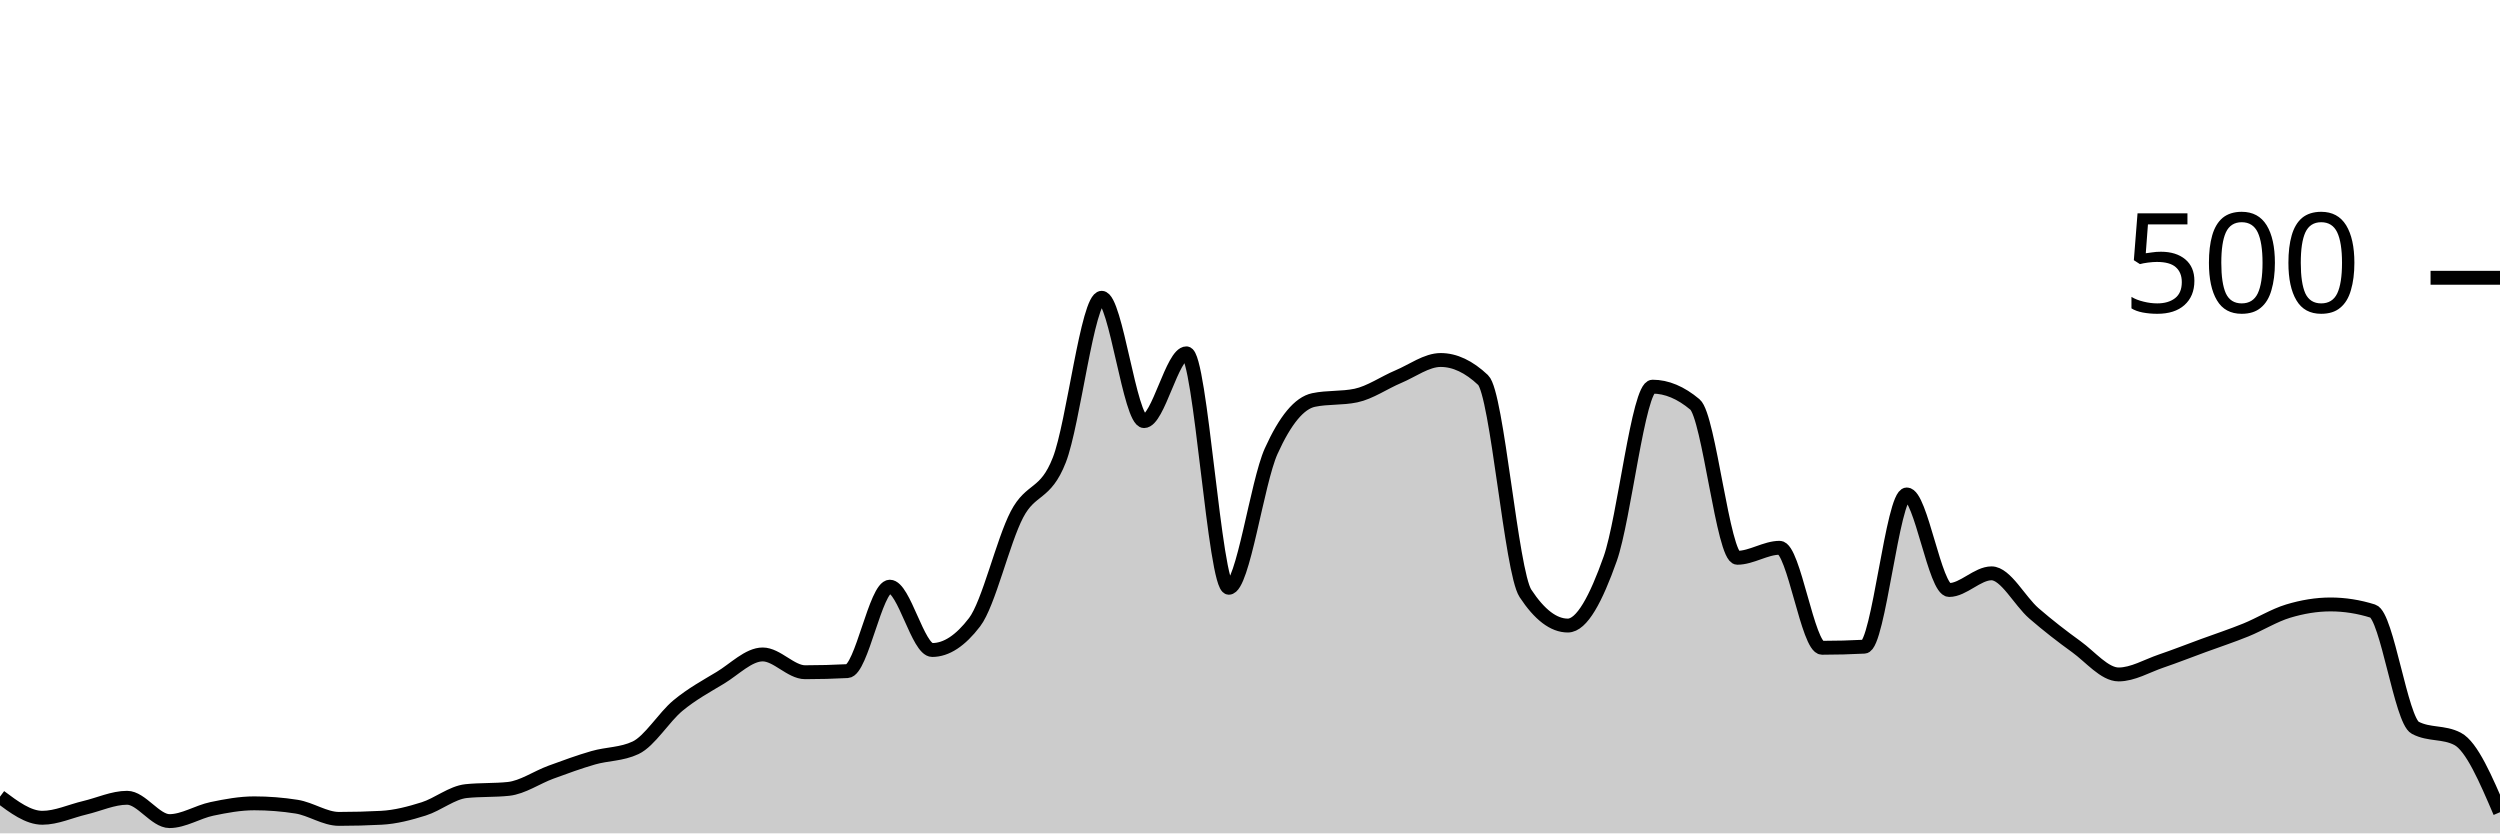
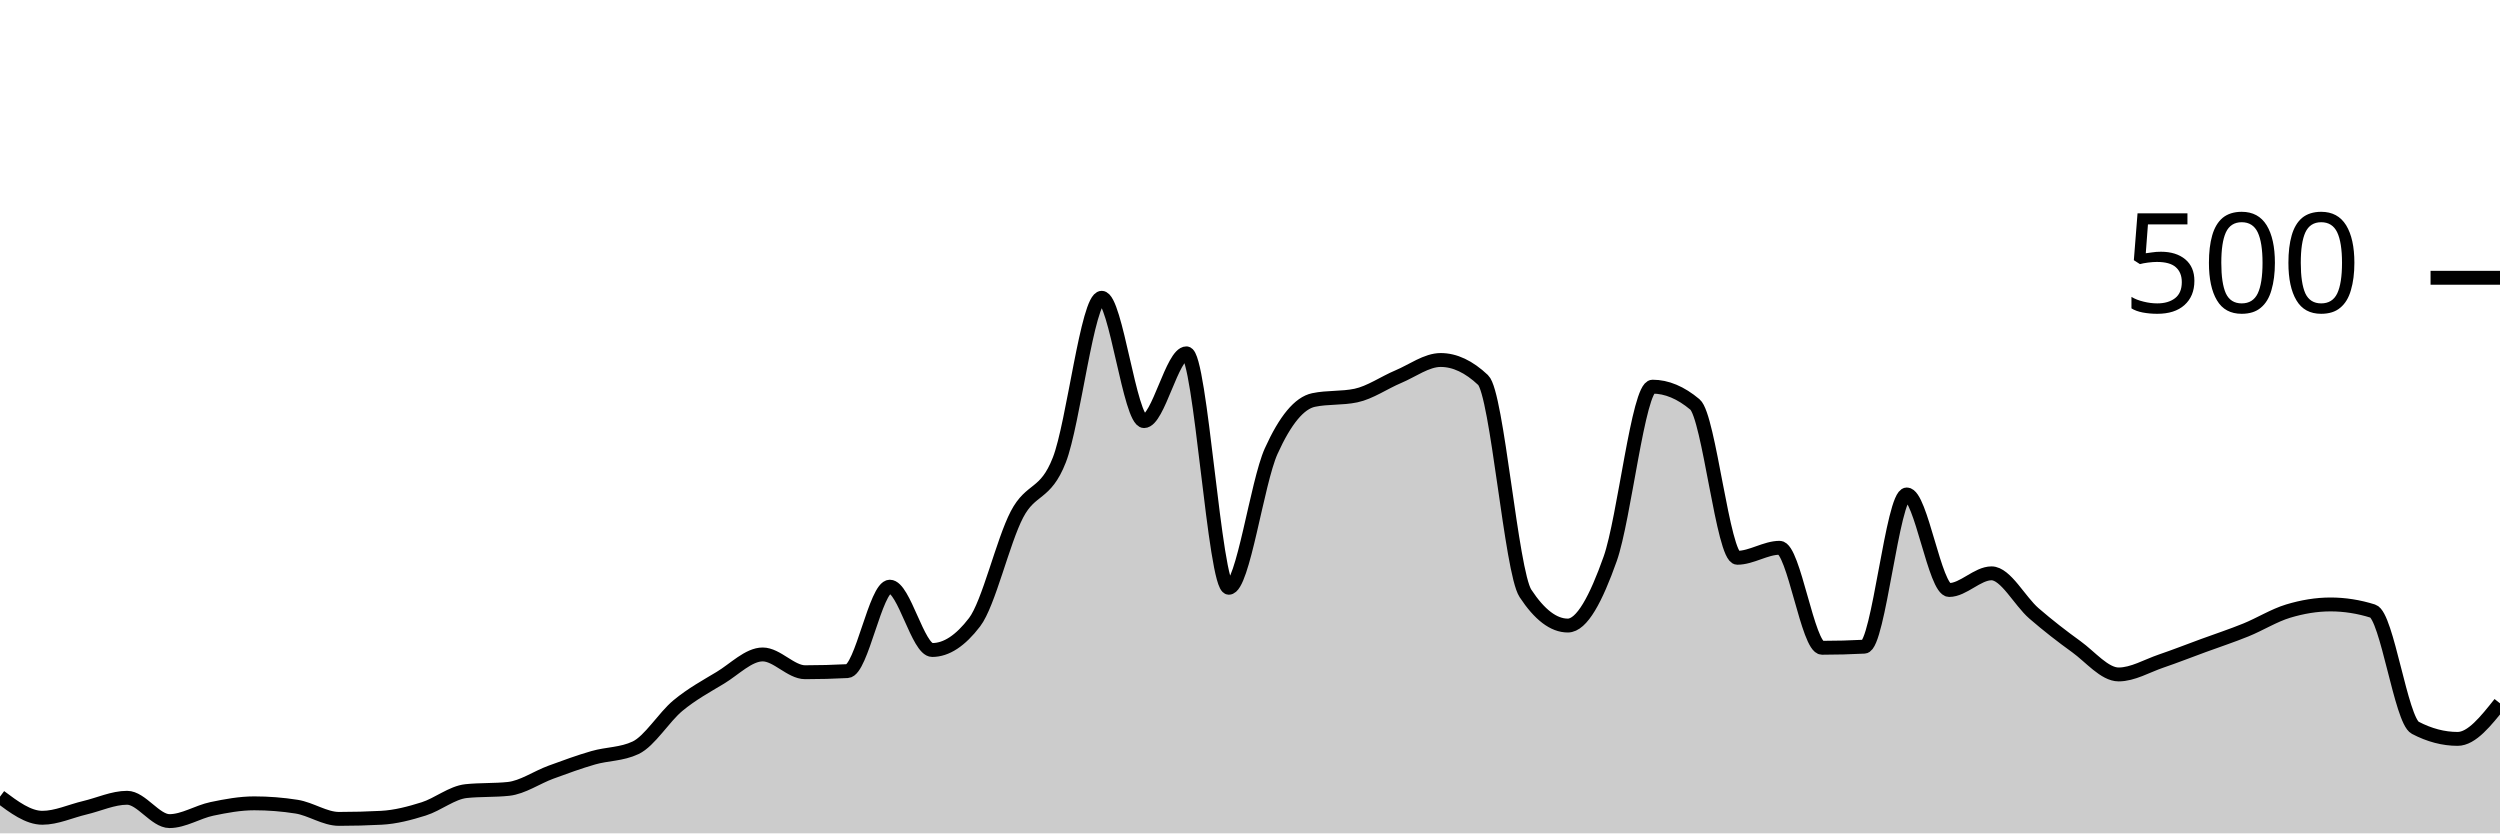
<svg xmlns="http://www.w3.org/2000/svg" viewBox="0 0 180 60">
  <g transform="translate(0,20)">
-     <path class="area" fill="rgba(0, 0, 0, 0.2)" d="M0,37.36C1.017,38.12,2.034,38.88,3.051,38.88C4.068,38.88,5.085,38.4,6.102,38.16C7.119,37.92,8.136,37.44,9.153,37.44C10.169,37.44,11.186,39.12,12.203,39.12C13.22,39.12,14.237,38.453,15.254,38.24C16.271,38.027,17.288,37.84,18.305,37.84C19.322,37.84,20.339,37.92,21.356,38.08C22.373,38.24,23.39,38.96,24.407,38.96C25.424,38.96,26.441,38.933,27.458,38.88C28.475,38.827,29.492,38.56,30.508,38.24C31.525,37.92,32.542,37.067,33.559,36.96C34.576,36.853,35.593,36.907,36.61,36.8C37.627,36.693,38.644,35.973,39.661,35.6C40.678,35.227,41.695,34.853,42.712,34.56C43.729,34.267,44.746,34.32,45.763,33.84C46.78,33.36,47.797,31.64,48.814,30.8C49.831,29.96,50.847,29.413,51.864,28.8C52.881,28.187,53.898,27.12,54.915,27.12C55.932,27.12,56.949,28.4,57.966,28.4C58.983,28.4,60,28.373,61.017,28.32C62.034,28.267,63.051,22.24,64.068,22.24C65.085,22.24,66.102,26.8,67.119,26.8C68.136,26.8,69.153,26.133,70.169,24.8C71.186,23.467,72.203,18.987,73.22,17.04C74.237,15.093,75.254,15.72,76.271,13.12C77.288,10.52,78.305,1.44,79.322,1.44C80.339,1.44,81.356,10.32,82.373,10.32C83.39,10.32,84.407,5.44,85.424,5.44C86.441,5.44,87.458,22.32,88.475,22.32C89.492,22.32,90.508,14.733,91.525,12.48C92.542,10.227,93.559,9.013,94.576,8.8C95.593,8.587,96.61,8.693,97.627,8.48C98.644,8.267,99.661,7.547,100.678,7.12C101.695,6.693,102.712,5.92,103.729,5.92C104.746,5.92,105.763,6.4,106.78,7.36C107.797,8.32,108.814,21.173,109.831,22.72C110.847,24.267,111.864,25.04,112.881,25.04C113.898,25.04,114.915,23.107,115.932,20.24C116.949,17.373,117.966,7.84,118.983,7.84C120,7.84,121.017,8.267,122.034,9.12C123.051,9.973,124.068,20.16,125.085,20.16C126.102,20.16,127.119,19.44,128.136,19.44C129.153,19.44,130.169,26.64,131.186,26.64C132.203,26.64,133.22,26.613,134.237,26.56C135.254,26.507,136.271,15.6,137.288,15.6C138.305,15.6,139.322,22.48,140.339,22.48C141.356,22.48,142.373,21.28,143.39,21.28C144.407,21.28,145.424,23.28,146.441,24.16C147.458,25.04,148.475,25.827,149.492,26.56C150.508,27.293,151.525,28.56,152.542,28.56C153.559,28.56,154.576,27.947,155.593,27.6C156.61,27.253,157.627,26.853,158.644,26.48C159.661,26.107,160.678,25.773,161.695,25.36C162.712,24.947,163.729,24.307,164.746,24C165.763,23.693,166.78,23.52,167.797,23.52C168.814,23.52,169.831,23.68,170.847,24C171.864,24.32,172.881,31.867,173.898,32.4C174.915,32.933,175.932,32.667,176.949,33.2C177.966,33.733,178.983,36.107,180,38.48L180,40C178.983,40,177.966,40,176.949,40C175.932,40,174.915,40,173.898,40C172.881,40,171.864,40,170.847,40C169.831,40,168.814,40,167.797,40C166.78,40,165.763,40,164.746,40C163.729,40,162.712,40,161.695,40C160.678,40,159.661,40,158.644,40C157.627,40,156.61,40,155.593,40C154.576,40,153.559,40,152.542,40C151.525,40,150.508,40,149.492,40C148.475,40,147.458,40,146.441,40C145.424,40,144.407,40,143.39,40C142.373,40,141.356,40,140.339,40C139.322,40,138.305,40,137.288,40C136.271,40,135.254,40,134.237,40C133.22,40,132.203,40,131.186,40C130.169,40,129.153,40,128.136,40C127.119,40,126.102,40,125.085,40C124.068,40,123.051,40,122.034,40C121.017,40,120,40,118.983,40C117.966,40,116.949,40,115.932,40C114.915,40,113.898,40,112.881,40C111.864,40,110.847,40,109.831,40C108.814,40,107.797,40,106.78,40C105.763,40,104.746,40,103.729,40C102.712,40,101.695,40,100.678,40C99.661,40,98.644,40,97.627,40C96.61,40,95.593,40,94.576,40C93.559,40,92.542,40,91.525,40C90.508,40,89.492,40,88.475,40C87.458,40,86.441,40,85.424,40C84.407,40,83.39,40,82.373,40C81.356,40,80.339,40,79.322,40C78.305,40,77.288,40,76.271,40C75.254,40,74.237,40,73.22,40C72.203,40,71.186,40,70.169,40C69.153,40,68.136,40,67.119,40C66.102,40,65.085,40,64.068,40C63.051,40,62.034,40,61.017,40C60,40,58.983,40,57.966,40C56.949,40,55.932,40,54.915,40C53.898,40,52.881,40,51.864,40C50.847,40,49.831,40,48.814,40C47.797,40,46.78,40,45.763,40C44.746,40,43.729,40,42.712,40C41.695,40,40.678,40,39.661,40C38.644,40,37.627,40,36.61,40C35.593,40,34.576,40,33.559,40C32.542,40,31.525,40,30.508,40C29.492,40,28.475,40,27.458,40C26.441,40,25.424,40,24.407,40C23.39,40,22.373,40,21.356,40C20.339,40,19.322,40,18.305,40C17.288,40,16.271,40,15.254,40C14.237,40,13.22,40,12.203,40C11.186,40,10.169,40,9.153,40C8.136,40,7.119,40,6.102,40C5.085,40,4.068,40,3.051,40C2.034,40,1.017,40,0,40Z" />
-     <path class="line" stroke="black" fill="none" d="M0,37.36C1.017,38.12,2.034,38.88,3.051,38.88C4.068,38.88,5.085,38.4,6.102,38.16C7.119,37.92,8.136,37.44,9.153,37.44C10.169,37.44,11.186,39.12,12.203,39.12C13.22,39.12,14.237,38.453,15.254,38.24C16.271,38.027,17.288,37.84,18.305,37.84C19.322,37.84,20.339,37.92,21.356,38.08C22.373,38.24,23.39,38.96,24.407,38.96C25.424,38.96,26.441,38.933,27.458,38.88C28.475,38.827,29.492,38.56,30.508,38.24C31.525,37.92,32.542,37.067,33.559,36.96C34.576,36.853,35.593,36.907,36.61,36.8C37.627,36.693,38.644,35.973,39.661,35.6C40.678,35.227,41.695,34.853,42.712,34.56C43.729,34.267,44.746,34.32,45.763,33.84C46.78,33.36,47.797,31.64,48.814,30.8C49.831,29.96,50.847,29.413,51.864,28.8C52.881,28.187,53.898,27.12,54.915,27.12C55.932,27.12,56.949,28.4,57.966,28.4C58.983,28.4,60,28.373,61.017,28.32C62.034,28.267,63.051,22.24,64.068,22.24C65.085,22.24,66.102,26.8,67.119,26.8C68.136,26.8,69.153,26.133,70.169,24.8C71.186,23.467,72.203,18.987,73.22,17.04C74.237,15.093,75.254,15.72,76.271,13.12C77.288,10.52,78.305,1.44,79.322,1.44C80.339,1.44,81.356,10.32,82.373,10.32C83.39,10.32,84.407,5.44,85.424,5.44C86.441,5.44,87.458,22.32,88.475,22.32C89.492,22.32,90.508,14.733,91.525,12.48C92.542,10.227,93.559,9.013,94.576,8.8C95.593,8.587,96.61,8.693,97.627,8.48C98.644,8.267,99.661,7.547,100.678,7.12C101.695,6.693,102.712,5.92,103.729,5.92C104.746,5.92,105.763,6.4,106.78,7.36C107.797,8.32,108.814,21.173,109.831,22.72C110.847,24.267,111.864,25.04,112.881,25.04C113.898,25.04,114.915,23.107,115.932,20.24C116.949,17.373,117.966,7.84,118.983,7.84C120,7.84,121.017,8.267,122.034,9.12C123.051,9.973,124.068,20.16,125.085,20.16C126.102,20.16,127.119,19.44,128.136,19.44C129.153,19.44,130.169,26.64,131.186,26.64C132.203,26.64,133.22,26.613,134.237,26.56C135.254,26.507,136.271,15.6,137.288,15.6C138.305,15.6,139.322,22.48,140.339,22.48C141.356,22.48,142.373,21.28,143.39,21.28C144.407,21.28,145.424,23.28,146.441,24.16C147.458,25.04,148.475,25.827,149.492,26.56C150.508,27.293,151.525,28.56,152.542,28.56C153.559,28.56,154.576,27.947,155.593,27.6C156.61,27.253,157.627,26.853,158.644,26.48C159.661,26.107,160.678,25.773,161.695,25.36C162.712,24.947,163.729,24.307,164.746,24C165.763,23.693,166.78,23.52,167.797,23.52C168.814,23.52,169.831,23.68,170.847,24C171.864,24.32,172.881,31.867,173.898,32.4C174.915,32.933,175.932,32.667,176.949,33.2C177.966,33.733,178.983,36.107,180,38.48" />
+     <path class="area" fill="rgba(0, 0, 0, 0.2)" d="M0,37.36C1.017,38.12,2.034,38.88,3.051,38.88C4.068,38.88,5.085,38.4,6.102,38.16C7.119,37.92,8.136,37.44,9.153,37.44C10.169,37.44,11.186,39.12,12.203,39.12C13.22,39.12,14.237,38.453,15.254,38.24C16.271,38.027,17.288,37.84,18.305,37.84C19.322,37.84,20.339,37.92,21.356,38.08C22.373,38.24,23.39,38.96,24.407,38.96C25.424,38.96,26.441,38.933,27.458,38.88C28.475,38.827,29.492,38.56,30.508,38.24C31.525,37.92,32.542,37.067,33.559,36.96C34.576,36.853,35.593,36.907,36.61,36.8C37.627,36.693,38.644,35.973,39.661,35.6C40.678,35.227,41.695,34.853,42.712,34.56C43.729,34.267,44.746,34.32,45.763,33.84C46.78,33.36,47.797,31.64,48.814,30.8C49.831,29.96,50.847,29.413,51.864,28.8C52.881,28.187,53.898,27.12,54.915,27.12C55.932,27.12,56.949,28.4,57.966,28.4C58.983,28.4,60,28.373,61.017,28.32C62.034,28.267,63.051,22.24,64.068,22.24C65.085,22.24,66.102,26.8,67.119,26.8C68.136,26.8,69.153,26.133,70.169,24.8C71.186,23.467,72.203,18.987,73.22,17.04C74.237,15.093,75.254,15.72,76.271,13.12C77.288,10.52,78.305,1.44,79.322,1.44C80.339,1.44,81.356,10.32,82.373,10.32C83.39,10.32,84.407,5.44,85.424,5.44C86.441,5.44,87.458,22.32,88.475,22.32C89.492,22.32,90.508,14.733,91.525,12.48C92.542,10.227,93.559,9.013,94.576,8.8C95.593,8.587,96.61,8.693,97.627,8.48C98.644,8.267,99.661,7.547,100.678,7.12C101.695,6.693,102.712,5.92,103.729,5.92C104.746,5.92,105.763,6.4,106.78,7.36C107.797,8.32,108.814,21.173,109.831,22.72C110.847,24.267,111.864,25.04,112.881,25.04C113.898,25.04,114.915,23.107,115.932,20.24C116.949,17.373,117.966,7.84,118.983,7.84C120,7.84,121.017,8.267,122.034,9.12C123.051,9.973,124.068,20.16,125.085,20.16C126.102,20.16,127.119,19.44,128.136,19.44C129.153,19.44,130.169,26.64,131.186,26.64C132.203,26.64,133.22,26.613,134.237,26.56C135.254,26.507,136.271,15.6,137.288,15.6C138.305,15.6,139.322,22.48,140.339,22.48C141.356,22.48,142.373,21.28,143.39,21.28C144.407,21.28,145.424,23.28,146.441,24.16C147.458,25.04,148.475,25.827,149.492,26.56C150.508,27.293,151.525,28.56,152.542,28.56C153.559,28.56,154.576,27.947,155.593,27.6C156.61,27.253,157.627,26.853,158.644,26.48C159.661,26.107,160.678,25.773,161.695,25.36C162.712,24.947,163.729,24.307,164.746,24C165.763,23.693,166.78,23.52,167.797,23.52C168.814,23.52,169.831,23.68,170.847,24C171.864,24.32,172.881,31.867,173.898,32.4C174.915,32.933,175.932,33.2,176.949,33.2C177.966,33.2,178.983,31.92,180,30.64L180,40C178.983,40,177.966,40,176.949,40C175.932,40,174.915,40,173.898,40C172.881,40,171.864,40,170.847,40C169.831,40,168.814,40,167.797,40C166.78,40,165.763,40,164.746,40C163.729,40,162.712,40,161.695,40C160.678,40,159.661,40,158.644,40C157.627,40,156.61,40,155.593,40C154.576,40,153.559,40,152.542,40C151.525,40,150.508,40,149.492,40C148.475,40,147.458,40,146.441,40C145.424,40,144.407,40,143.39,40C142.373,40,141.356,40,140.339,40C139.322,40,138.305,40,137.288,40C136.271,40,135.254,40,134.237,40C133.22,40,132.203,40,131.186,40C130.169,40,129.153,40,128.136,40C127.119,40,126.102,40,125.085,40C124.068,40,123.051,40,122.034,40C121.017,40,120,40,118.983,40C117.966,40,116.949,40,115.932,40C114.915,40,113.898,40,112.881,40C111.864,40,110.847,40,109.831,40C108.814,40,107.797,40,106.78,40C105.763,40,104.746,40,103.729,40C102.712,40,101.695,40,100.678,40C99.661,40,98.644,40,97.627,40C96.61,40,95.593,40,94.576,40C93.559,40,92.542,40,91.525,40C90.508,40,89.492,40,88.475,40C87.458,40,86.441,40,85.424,40C84.407,40,83.39,40,82.373,40C81.356,40,80.339,40,79.322,40C78.305,40,77.288,40,76.271,40C75.254,40,74.237,40,73.22,40C72.203,40,71.186,40,70.169,40C69.153,40,68.136,40,67.119,40C66.102,40,65.085,40,64.068,40C63.051,40,62.034,40,61.017,40C60,40,58.983,40,57.966,40C56.949,40,55.932,40,54.915,40C53.898,40,52.881,40,51.864,40C50.847,40,49.831,40,48.814,40C47.797,40,46.78,40,45.763,40C44.746,40,43.729,40,42.712,40C41.695,40,40.678,40,39.661,40C38.644,40,37.627,40,36.61,40C35.593,40,34.576,40,33.559,40C32.542,40,31.525,40,30.508,40C29.492,40,28.475,40,27.458,40C26.441,40,25.424,40,24.407,40C23.39,40,22.373,40,21.356,40C20.339,40,19.322,40,18.305,40C17.288,40,16.271,40,15.254,40C14.237,40,13.22,40,12.203,40C11.186,40,10.169,40,9.153,40C8.136,40,7.119,40,6.102,40C5.085,40,4.068,40,3.051,40C2.034,40,1.017,40,0,40Z" />
+     <path class="line" stroke="black" fill="none" d="M0,37.36C1.017,38.12,2.034,38.88,3.051,38.88C4.068,38.88,5.085,38.4,6.102,38.16C7.119,37.92,8.136,37.44,9.153,37.44C10.169,37.44,11.186,39.12,12.203,39.12C13.22,39.12,14.237,38.453,15.254,38.24C16.271,38.027,17.288,37.84,18.305,37.84C19.322,37.84,20.339,37.92,21.356,38.08C22.373,38.24,23.39,38.96,24.407,38.96C25.424,38.96,26.441,38.933,27.458,38.88C28.475,38.827,29.492,38.56,30.508,38.24C31.525,37.92,32.542,37.067,33.559,36.96C34.576,36.853,35.593,36.907,36.61,36.8C37.627,36.693,38.644,35.973,39.661,35.6C40.678,35.227,41.695,34.853,42.712,34.56C43.729,34.267,44.746,34.32,45.763,33.84C46.78,33.36,47.797,31.64,48.814,30.8C49.831,29.96,50.847,29.413,51.864,28.8C52.881,28.187,53.898,27.12,54.915,27.12C55.932,27.12,56.949,28.4,57.966,28.4C58.983,28.4,60,28.373,61.017,28.32C62.034,28.267,63.051,22.24,64.068,22.24C65.085,22.24,66.102,26.8,67.119,26.8C68.136,26.8,69.153,26.133,70.169,24.8C71.186,23.467,72.203,18.987,73.22,17.04C74.237,15.093,75.254,15.72,76.271,13.12C77.288,10.52,78.305,1.44,79.322,1.44C80.339,1.44,81.356,10.32,82.373,10.32C83.39,10.32,84.407,5.44,85.424,5.44C86.441,5.44,87.458,22.32,88.475,22.32C89.492,22.32,90.508,14.733,91.525,12.48C92.542,10.227,93.559,9.013,94.576,8.8C95.593,8.587,96.61,8.693,97.627,8.48C98.644,8.267,99.661,7.547,100.678,7.12C101.695,6.693,102.712,5.92,103.729,5.92C104.746,5.92,105.763,6.4,106.78,7.36C107.797,8.32,108.814,21.173,109.831,22.72C110.847,24.267,111.864,25.04,112.881,25.04C113.898,25.04,114.915,23.107,115.932,20.24C116.949,17.373,117.966,7.84,118.983,7.84C120,7.84,121.017,8.267,122.034,9.12C123.051,9.973,124.068,20.16,125.085,20.16C126.102,20.16,127.119,19.44,128.136,19.44C129.153,19.44,130.169,26.64,131.186,26.64C132.203,26.64,133.22,26.613,134.237,26.56C135.254,26.507,136.271,15.6,137.288,15.6C138.305,15.6,139.322,22.48,140.339,22.48C141.356,22.48,142.373,21.28,143.39,21.28C144.407,21.28,145.424,23.28,146.441,24.16C147.458,25.04,148.475,25.827,149.492,26.56C150.508,27.293,151.525,28.56,152.542,28.56C153.559,28.56,154.576,27.947,155.593,27.6C156.61,27.253,157.627,26.853,158.644,26.48C159.661,26.107,160.678,25.773,161.695,25.36C162.712,24.947,163.729,24.307,164.746,24C165.763,23.693,166.78,23.52,167.797,23.52C168.814,23.52,169.831,23.68,170.847,24C171.864,24.32,172.881,31.867,173.898,32.4C174.915,32.933,175.932,33.2,176.949,33.2C177.966,33.2,178.983,31.92,180,30.64" />
    <path class="axis-ceiling" stroke-width="1" stroke="black" fill="none" d="M175,0L180,0" />
    <text class="axis-ceiling-label" font-family="sans-serif" text-anchor="end" font-size="10px" x="170" y="2.5">500</text>
  </g>
</svg>
